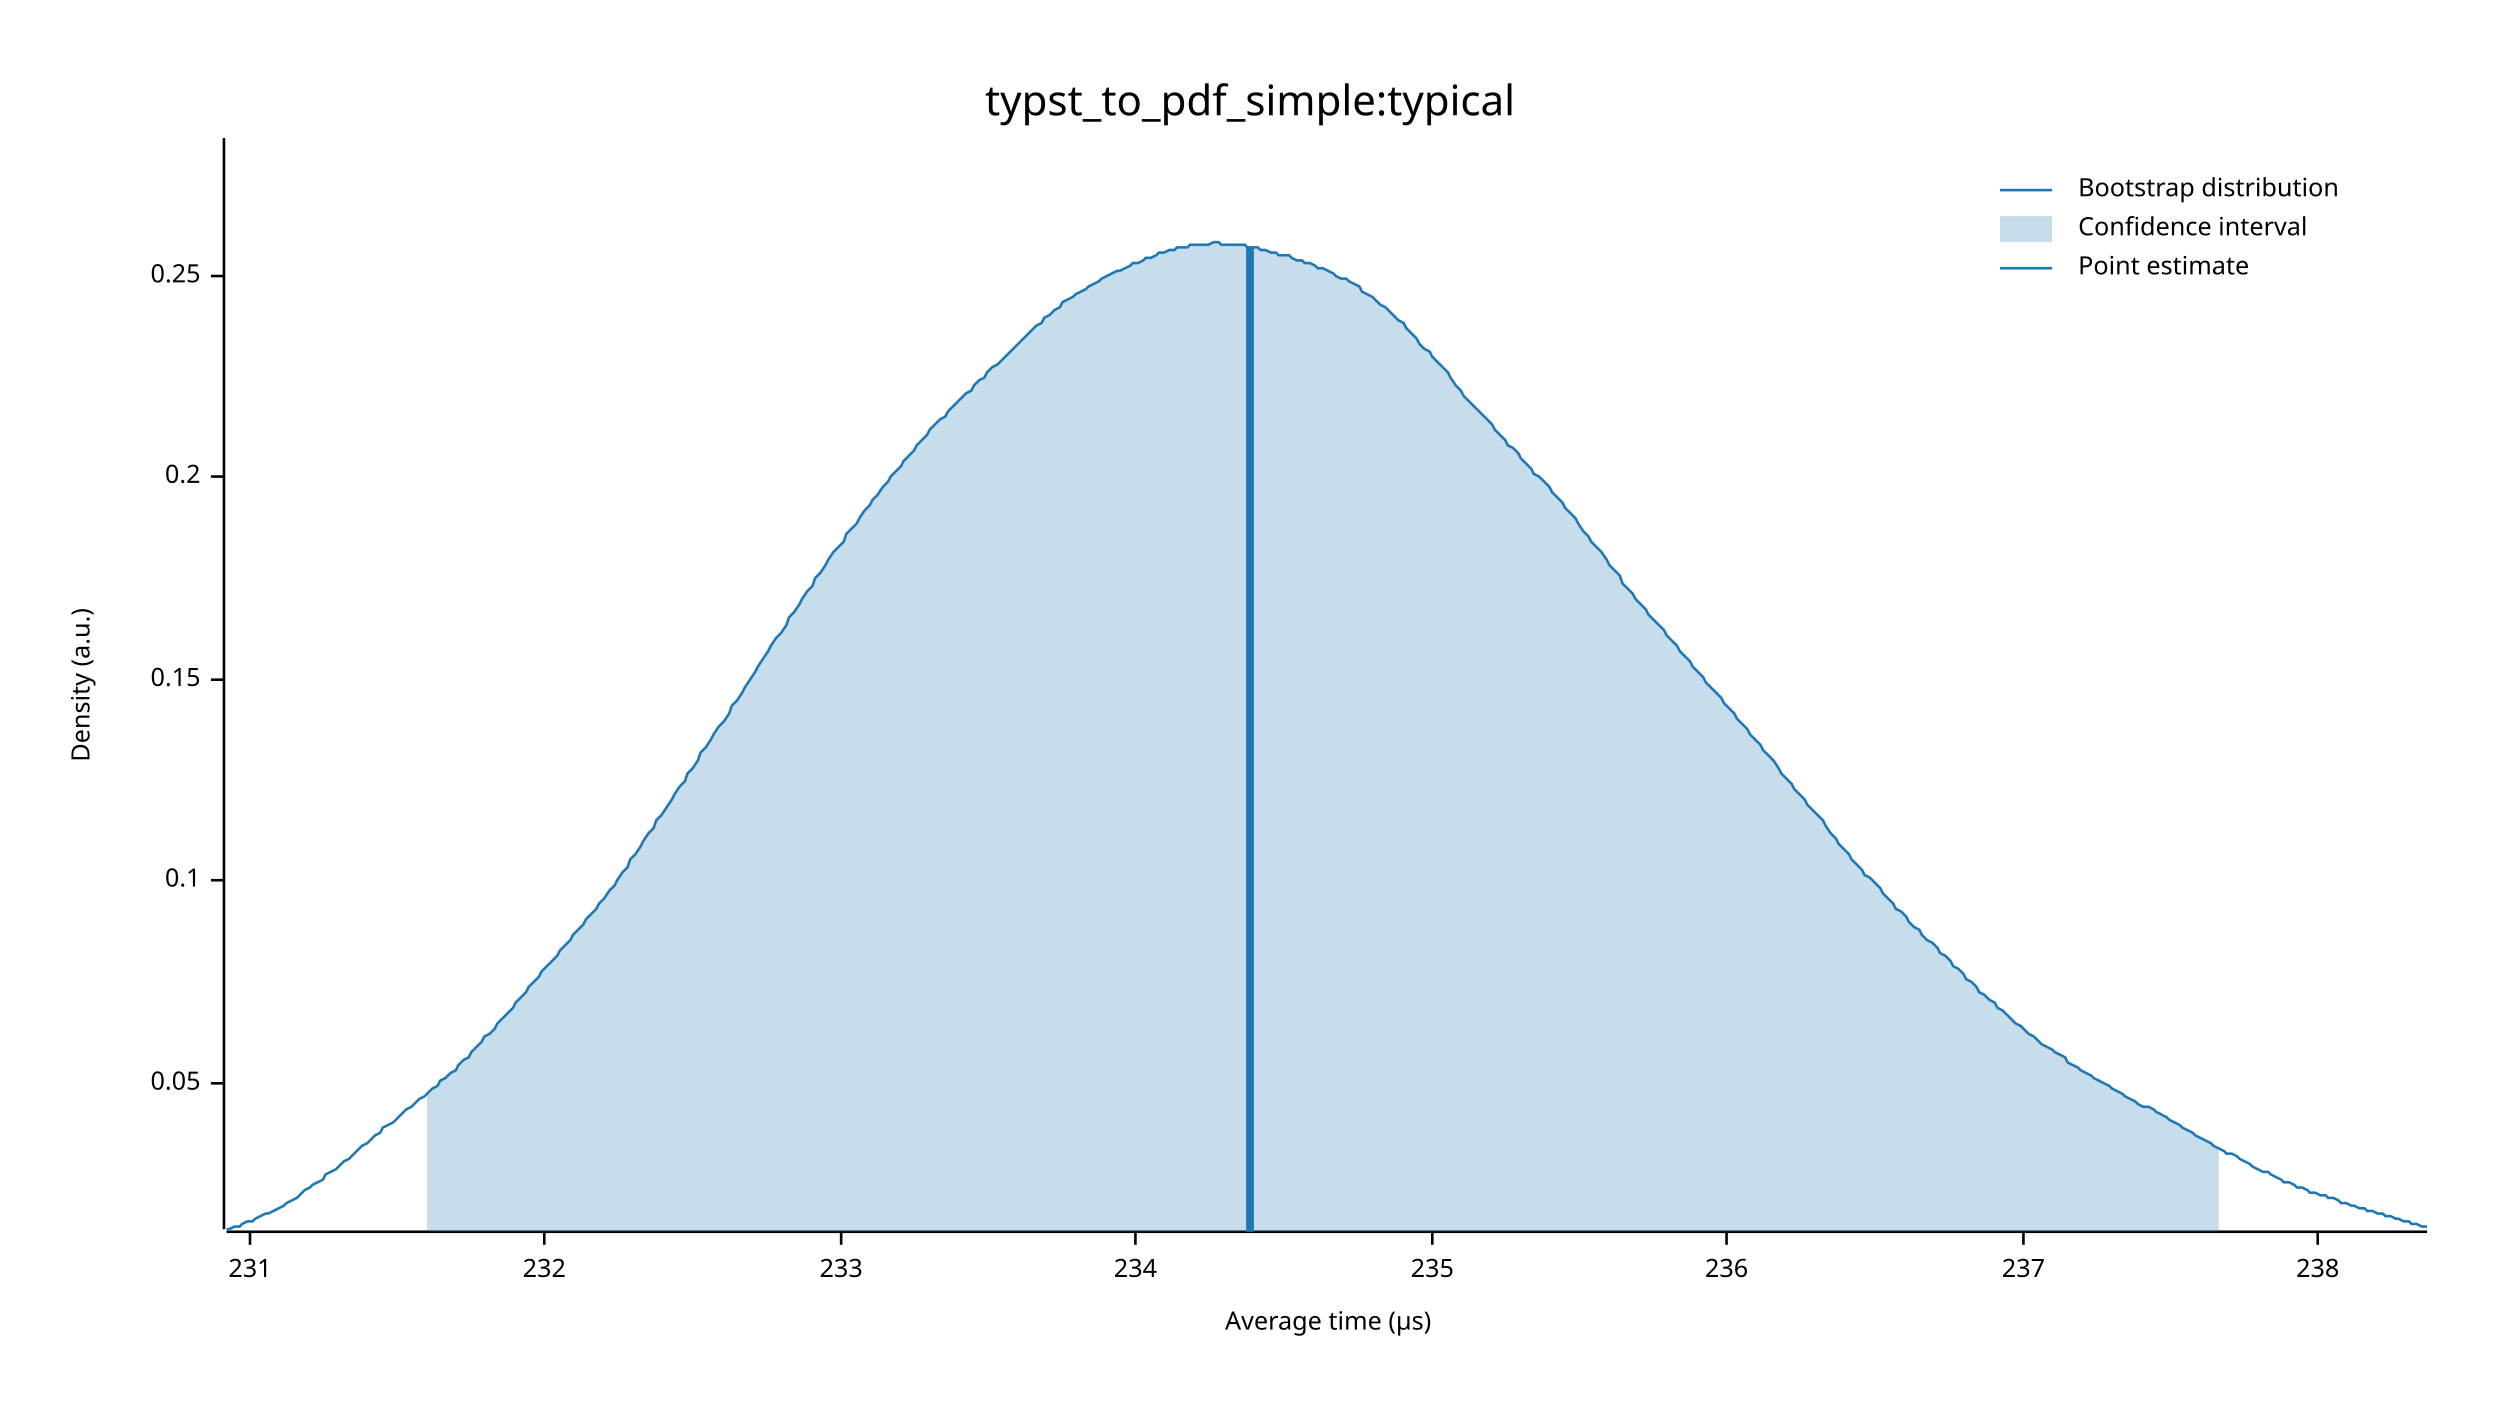
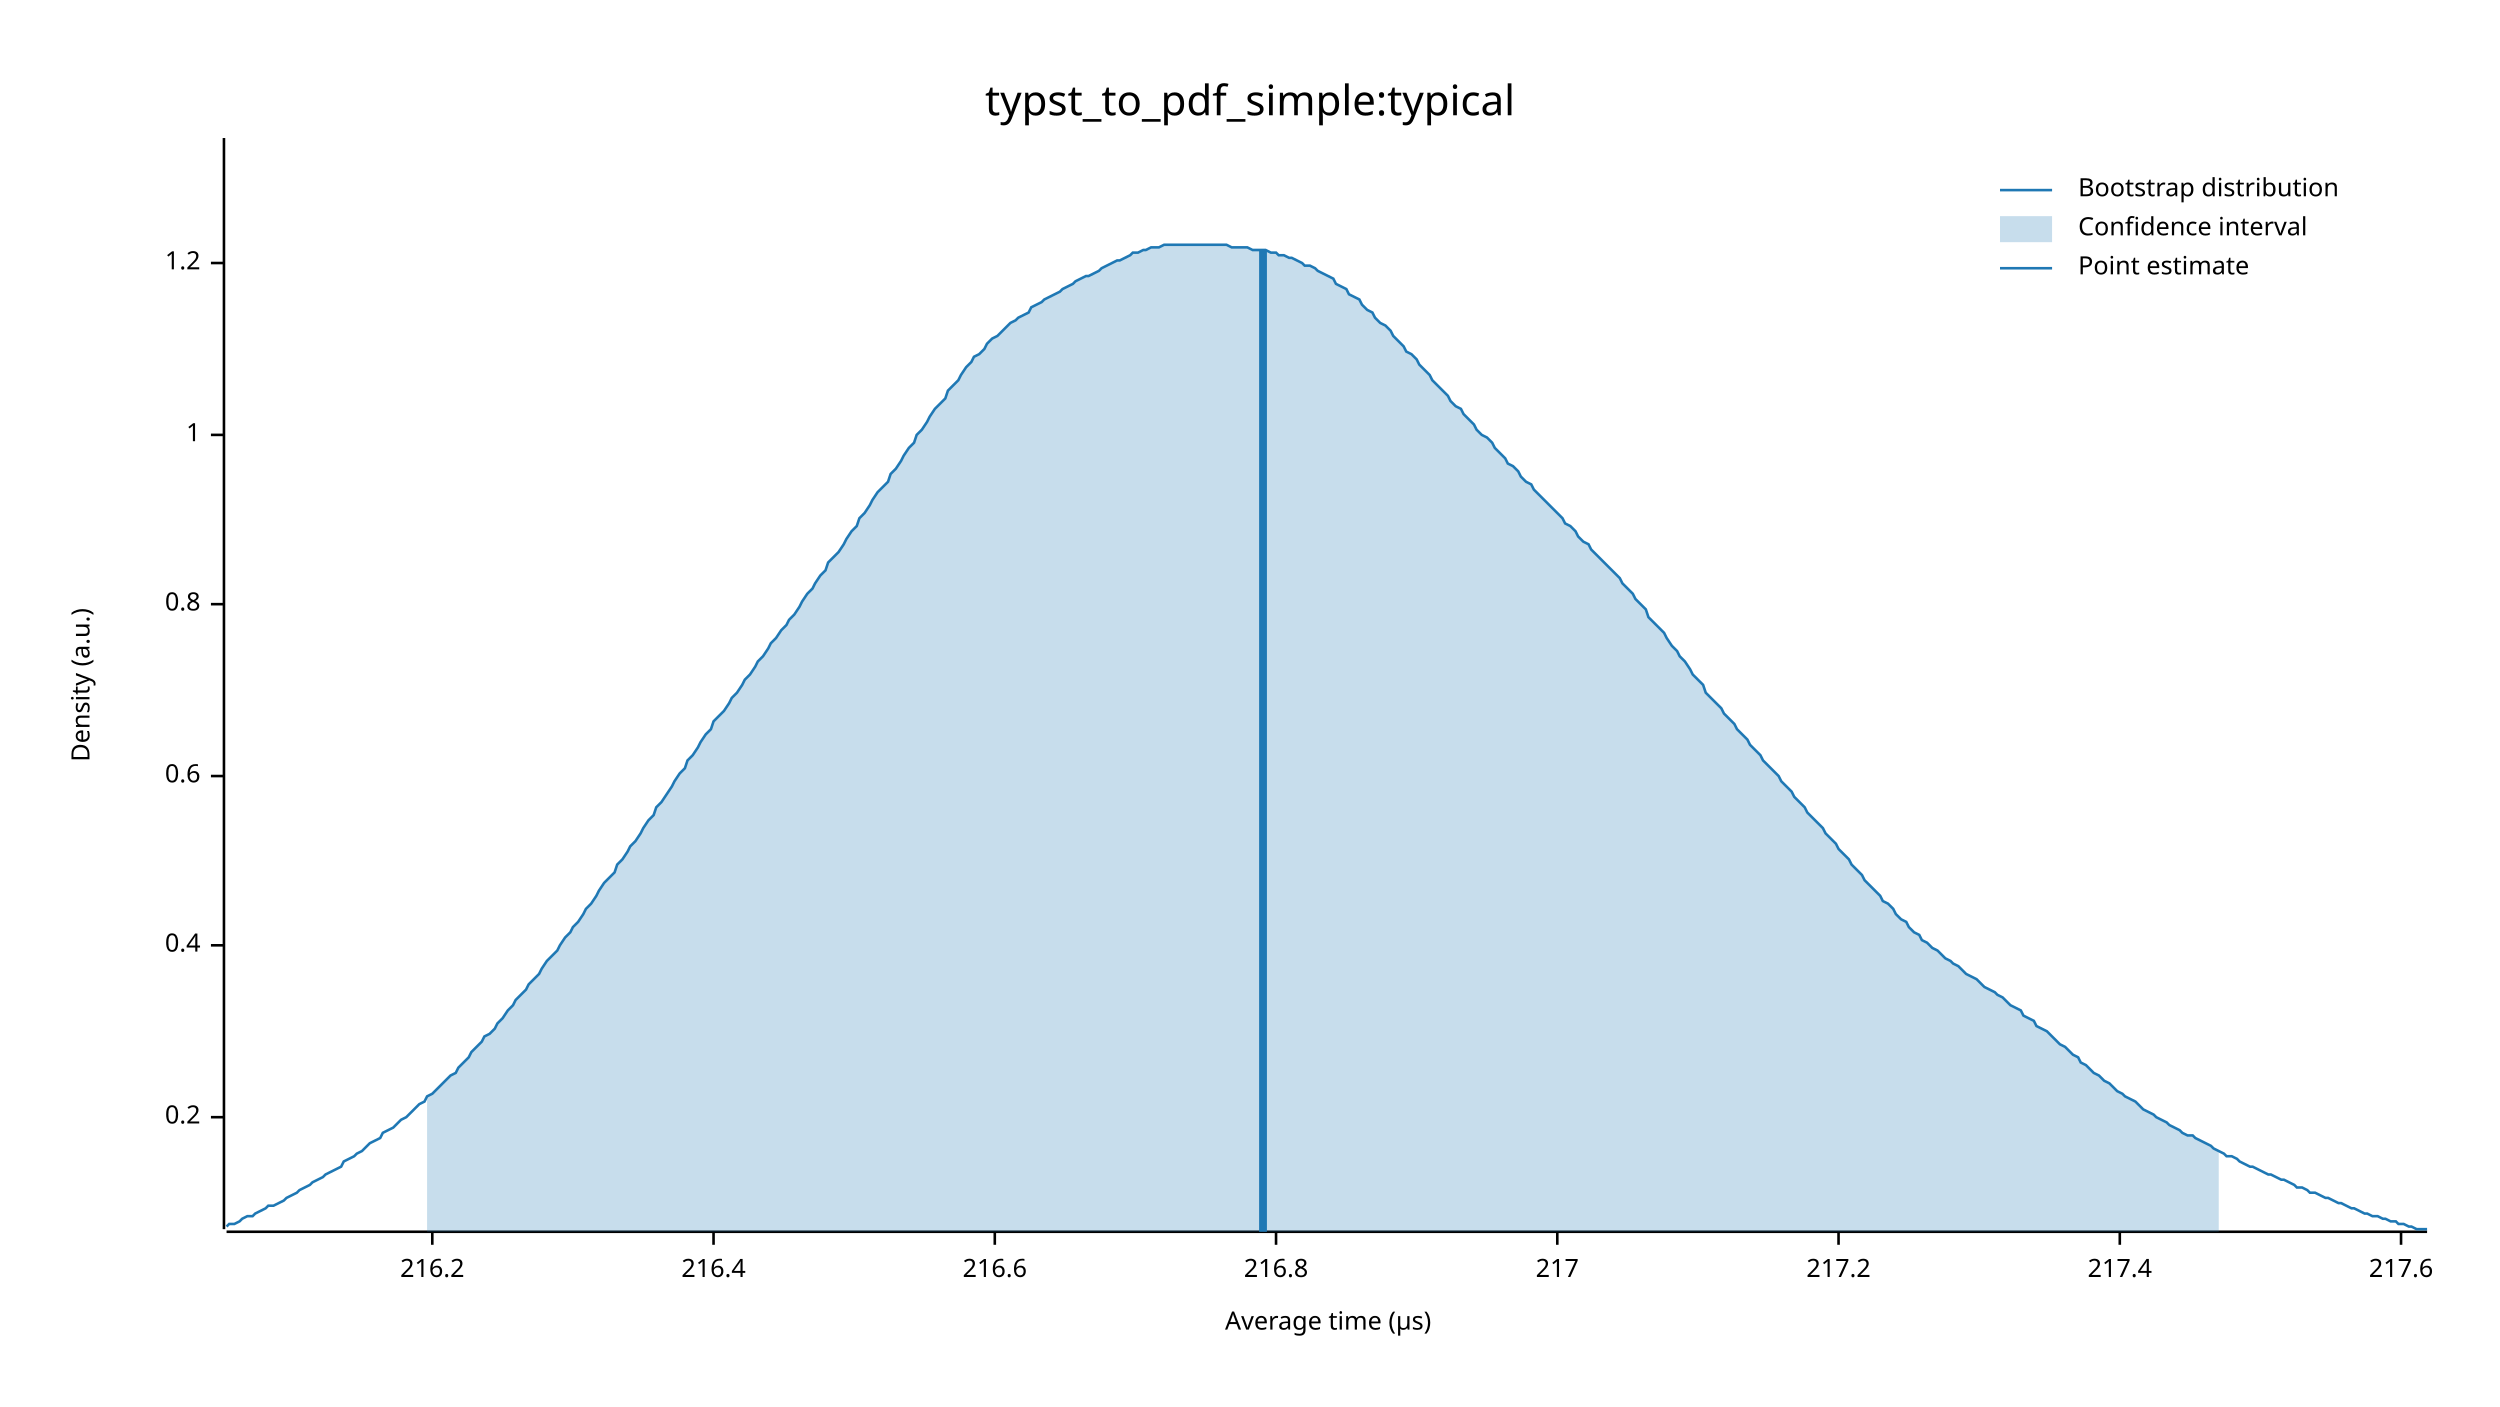
<svg xmlns="http://www.w3.org/2000/svg" width="960" height="540" viewBox="0 0 960 540">
  <text x="480" y="32" dy="0.76em" text-anchor="middle" font-family="sans-serif" font-size="16.129" opacity="1" fill="#000000">
typst_to_pdf_simple:typical
</text>
  <text x="27" y="263" dy="0.76em" text-anchor="middle" font-family="sans-serif" font-size="9.677" opacity="1" fill="#000000" transform="rotate(270, 27, 263)">
Density (a.u.)
</text>
  <text x="510" y="513" dy="-0.5ex" text-anchor="middle" font-family="sans-serif" font-size="9.677" opacity="1" fill="#000000">
Average time (µs)
</text>
  <polyline fill="none" opacity="1" stroke="#000000" stroke-width="1" points="86,53 86,472 " />
-   <text x="77" y="416" dy="0.5ex" text-anchor="end" font-family="sans-serif" font-size="9.677" opacity="1" fill="#000000">
- 0.05
- </text>
-   <polyline fill="none" opacity="1" stroke="#000000" stroke-width="1" points="81,416 86,416 " />
-   <text x="77" y="338" dy="0.5ex" text-anchor="end" font-family="sans-serif" font-size="9.677" opacity="1" fill="#000000">
- 0.1
- </text>
-   <polyline fill="none" opacity="1" stroke="#000000" stroke-width="1" points="81,338 86,338 " />
-   <text x="77" y="261" dy="0.5ex" text-anchor="end" font-family="sans-serif" font-size="9.677" opacity="1" fill="#000000">
- 0.15
- </text>
-   <polyline fill="none" opacity="1" stroke="#000000" stroke-width="1" points="81,261 86,261 " />
-   <text x="77" y="183" dy="0.5ex" text-anchor="end" font-family="sans-serif" font-size="9.677" opacity="1" fill="#000000">
+   <text x="77" y="429" dy="0.5ex" text-anchor="end" font-family="sans-serif" font-size="9.677" opacity="1" fill="#000000">
0.2
</text>
-   <polyline fill="none" opacity="1" stroke="#000000" stroke-width="1" points="81,183 86,183 " />
-   <text x="77" y="106" dy="0.5ex" text-anchor="end" font-family="sans-serif" font-size="9.677" opacity="1" fill="#000000">
- 0.25
+   <polyline fill="none" opacity="1" stroke="#000000" stroke-width="1" points="81,429 86,429 " />
+   <text x="77" y="363" dy="0.5ex" text-anchor="end" font-family="sans-serif" font-size="9.677" opacity="1" fill="#000000">
+ 0.4
</text>
-   <polyline fill="none" opacity="1" stroke="#000000" stroke-width="1" points="81,106 86,106 " />
+   <polyline fill="none" opacity="1" stroke="#000000" stroke-width="1" points="81,363 86,363 " />
+   <text x="77" y="298" dy="0.5ex" text-anchor="end" font-family="sans-serif" font-size="9.677" opacity="1" fill="#000000">
+ 0.6
+ </text>
+   <polyline fill="none" opacity="1" stroke="#000000" stroke-width="1" points="81,298 86,298 " />
+   <text x="77" y="232" dy="0.5ex" text-anchor="end" font-family="sans-serif" font-size="9.677" opacity="1" fill="#000000">
+ 0.8
+ </text>
+   <polyline fill="none" opacity="1" stroke="#000000" stroke-width="1" points="81,232 86,232 " />
+   <text x="77" y="167" dy="0.5ex" text-anchor="end" font-family="sans-serif" font-size="9.677" opacity="1" fill="#000000">
+ 1
+ </text>
+   <polyline fill="none" opacity="1" stroke="#000000" stroke-width="1" points="81,167 86,167 " />
+   <text x="77" y="101" dy="0.5ex" text-anchor="end" font-family="sans-serif" font-size="9.677" opacity="1" fill="#000000">
+ 1.2
+ </text>
+   <polyline fill="none" opacity="1" stroke="#000000" stroke-width="1" points="81,101 86,101 " />
  <polyline fill="none" opacity="1" stroke="#000000" stroke-width="1" points="87,473 932,473 " />
-   <text x="96" y="483" dy="0.76em" text-anchor="middle" font-family="sans-serif" font-size="9.677" opacity="1" fill="#000000">
- 231
+   <text x="166" y="483" dy="0.76em" text-anchor="middle" font-family="sans-serif" font-size="9.677" opacity="1" fill="#000000">
+ 216.2
</text>
-   <polyline fill="none" opacity="1" stroke="#000000" stroke-width="1" points="96,473 96,478 " />
-   <text x="209" y="483" dy="0.76em" text-anchor="middle" font-family="sans-serif" font-size="9.677" opacity="1" fill="#000000">
- 232
+   <polyline fill="none" opacity="1" stroke="#000000" stroke-width="1" points="166,473 166,478 " />
+   <text x="274" y="483" dy="0.76em" text-anchor="middle" font-family="sans-serif" font-size="9.677" opacity="1" fill="#000000">
+ 216.4
</text>
-   <polyline fill="none" opacity="1" stroke="#000000" stroke-width="1" points="209,473 209,478 " />
-   <text x="323" y="483" dy="0.76em" text-anchor="middle" font-family="sans-serif" font-size="9.677" opacity="1" fill="#000000">
- 233
+   <polyline fill="none" opacity="1" stroke="#000000" stroke-width="1" points="274,473 274,478 " />
+   <text x="382" y="483" dy="0.76em" text-anchor="middle" font-family="sans-serif" font-size="9.677" opacity="1" fill="#000000">
+ 216.6
</text>
-   <polyline fill="none" opacity="1" stroke="#000000" stroke-width="1" points="323,473 323,478 " />
-   <text x="436" y="483" dy="0.76em" text-anchor="middle" font-family="sans-serif" font-size="9.677" opacity="1" fill="#000000">
- 234
+   <polyline fill="none" opacity="1" stroke="#000000" stroke-width="1" points="382,473 382,478 " />
+   <text x="490" y="483" dy="0.76em" text-anchor="middle" font-family="sans-serif" font-size="9.677" opacity="1" fill="#000000">
+ 216.8
</text>
-   <polyline fill="none" opacity="1" stroke="#000000" stroke-width="1" points="436,473 436,478 " />
-   <text x="550" y="483" dy="0.76em" text-anchor="middle" font-family="sans-serif" font-size="9.677" opacity="1" fill="#000000">
- 235
+   <polyline fill="none" opacity="1" stroke="#000000" stroke-width="1" points="490,473 490,478 " />
+   <text x="598" y="483" dy="0.76em" text-anchor="middle" font-family="sans-serif" font-size="9.677" opacity="1" fill="#000000">
+ 217
</text>
-   <polyline fill="none" opacity="1" stroke="#000000" stroke-width="1" points="550,473 550,478 " />
-   <text x="663" y="483" dy="0.76em" text-anchor="middle" font-family="sans-serif" font-size="9.677" opacity="1" fill="#000000">
- 236
+   <polyline fill="none" opacity="1" stroke="#000000" stroke-width="1" points="598,473 598,478 " />
+   <text x="706" y="483" dy="0.76em" text-anchor="middle" font-family="sans-serif" font-size="9.677" opacity="1" fill="#000000">
+ 217.2
</text>
-   <polyline fill="none" opacity="1" stroke="#000000" stroke-width="1" points="663,473 663,478 " />
-   <text x="777" y="483" dy="0.76em" text-anchor="middle" font-family="sans-serif" font-size="9.677" opacity="1" fill="#000000">
- 237
+   <polyline fill="none" opacity="1" stroke="#000000" stroke-width="1" points="706,473 706,478 " />
+   <text x="814" y="483" dy="0.76em" text-anchor="middle" font-family="sans-serif" font-size="9.677" opacity="1" fill="#000000">
+ 217.4
</text>
-   <polyline fill="none" opacity="1" stroke="#000000" stroke-width="1" points="777,473 777,478 " />
-   <text x="890" y="483" dy="0.76em" text-anchor="middle" font-family="sans-serif" font-size="9.677" opacity="1" fill="#000000">
- 238
+   <polyline fill="none" opacity="1" stroke="#000000" stroke-width="1" points="814,473 814,478 " />
+   <text x="922" y="483" dy="0.76em" text-anchor="middle" font-family="sans-serif" font-size="9.677" opacity="1" fill="#000000">
+ 217.6
</text>
-   <polyline fill="none" opacity="1" stroke="#000000" stroke-width="1" points="890,473 890,478 " />
-   <polyline fill="none" opacity="1" stroke="#1F78B4" stroke-width="1" points="87,472 88,472 90,471 92,471 93,470 95,469 97,469 98,468 100,467 102,466 103,466 105,465 107,464 109,463 110,462 112,461 114,460 115,459 117,457 119,456 120,455 122,454 124,453 125,451 127,450 129,449 131,447 132,446 134,445 136,443 137,442 139,440 141,439 142,438 144,436 146,435 147,433 149,432 151,431 153,429 154,428 156,426 158,425 159,424 161,422 163,421 164,420 166,418 168,417 169,415 171,414 173,412 175,411 176,409 178,407 180,406 181,404 183,402 185,400 186,398 188,397 190,395 191,393 193,391 195,389 197,387 198,385 200,383 202,381 203,379 205,377 207,375 208,373 210,371 212,369 214,367 215,365 217,363 219,361 220,359 222,357 224,355 225,353 227,351 229,349 230,347 232,345 234,342 236,340 237,338 239,335 241,333 242,330 244,328 246,325 247,323 249,320 251,318 252,315 254,313 256,310 258,307 259,305 261,302 263,300 264,297 266,295 268,292 269,289 271,287 273,284 274,282 276,279 278,277 280,274 281,271 283,269 285,266 286,264 288,261 290,258 291,256 293,253 295,250 296,248 298,245 300,243 302,240 303,237 305,235 307,232 308,230 310,227 312,225 313,222 315,220 317,217 318,215 320,212 322,210 324,208 325,205 327,203 329,201 330,199 332,196 334,194 335,192 337,190 339,187 341,185 342,183 344,181 346,179 347,177 349,175 351,173 352,171 354,169 356,167 357,165 359,163 361,161 363,160 364,158 366,156 368,154 369,153 371,151 373,150 374,148 376,146 378,145 379,143 381,141 383,140 385,138 386,137 388,135 390,133 391,132 393,130 395,128 396,127 398,125 400,124 401,122 403,121 405,119 407,118 408,116 410,115 412,114 413,113 415,112 417,111 418,110 420,109 422,108 423,107 425,106 427,105 429,104 430,104 432,103 434,102 435,101 437,101 439,100 440,99 442,99 444,98 445,97 447,97 449,96 451,96 452,95 454,95 456,95 457,94 459,94 461,94 462,94 464,94 466,93 468,93 469,94 471,94 473,94 474,94 476,94 478,94 479,95 481,95 483,95 484,96 486,96 488,97 490,97 491,98 493,98 495,98 496,99 498,100 500,100 501,101 503,101 505,102 506,103 508,103 510,104 512,105 513,106 515,107 517,107 518,108 520,109 522,110 523,112 525,113 527,114 528,115 530,117 532,118 534,120 535,121 537,123 539,124 540,126 542,128 544,130 545,132 547,134 549,135 550,137 552,139 554,141 556,143 557,145 559,148 561,150 562,152 564,154 566,156 567,157 569,159 571,161 573,163 574,165 576,167 578,169 579,171 581,172 583,174 584,176 586,178 588,180 589,182 591,183 593,185 595,187 596,189 598,191 600,193 601,195 603,197 605,199 606,201 608,204 610,206 611,208 613,210 615,212 617,215 618,217 620,219 622,221 623,224 625,226 627,228 628,230 630,232 632,234 633,236 635,238 637,240 639,242 640,244 642,246 644,248 645,250 647,252 649,254 650,256 652,258 654,260 655,262 657,264 659,266 661,268 662,270 664,272 666,274 667,276 669,278 671,280 672,282 674,284 676,286 677,288 679,290 681,292 683,295 684,297 686,299 688,301 689,303 691,305 693,307 694,309 696,311 698,313 700,315 701,317 703,320 705,322 706,324 708,326 710,328 711,330 713,332 715,334 716,336 718,337 720,339 722,341 723,343 725,345 727,347 728,349 730,350 732,352 733,354 735,356 737,357 738,359 740,361 742,362 744,364 745,366 747,367 749,369 750,371 752,372 754,374 755,376 757,377 759,379 760,381 762,382 764,384 766,385 767,387 769,388 771,390 772,391 774,393 776,394 777,395 779,397 781,398 782,399 784,401 786,402 788,403 789,404 791,405 793,406 794,408 796,409 798,410 799,411 801,412 803,413 804,414 806,415 808,416 810,417 811,418 813,419 815,420 816,421 818,422 820,423 821,424 823,425 825,425 827,426 828,427 830,428 832,429 833,430 835,431 837,432 838,433 840,434 842,435 843,436 845,437 847,438 849,439 850,440 852,441 854,442 855,443 857,443 859,444 860,445 862,446 864,447 865,448 867,449 869,450 871,450 872,451 874,452 876,453 877,454 879,454 881,455 882,456 884,456 886,457 887,458 889,458 891,459 893,459 894,460 896,460 898,461 899,462 901,462 903,463 904,463 906,464 908,464 909,465 911,465 913,466 915,466 916,467 918,467 920,468 921,468 923,469 925,469 926,470 928,470 930,471 932,471 " />
-   <polygon opacity="0.25" fill="#1F78B4" points="164,420 166,418 168,417 169,415 171,414 173,412 175,411 176,409 178,407 180,406 181,404 183,402 185,400 186,398 188,397 190,395 191,393 193,391 195,389 197,387 198,385 200,383 202,381 203,379 205,377 207,375 208,373 210,371 212,369 214,367 215,365 217,363 219,361 220,359 222,357 224,355 225,353 227,351 229,349 230,347 232,345 234,342 236,340 237,338 239,335 241,333 242,330 244,328 246,325 247,323 249,320 251,318 252,315 254,313 256,310 258,307 259,305 261,302 263,300 264,297 266,295 268,292 269,289 271,287 273,284 274,282 276,279 278,277 280,274 281,271 283,269 285,266 286,264 288,261 290,258 291,256 293,253 295,250 296,248 298,245 300,243 302,240 303,237 305,235 307,232 308,230 310,227 312,225 313,222 315,220 317,217 318,215 320,212 322,210 324,208 325,205 327,203 329,201 330,199 332,196 334,194 335,192 337,190 339,187 341,185 342,183 344,181 346,179 347,177 349,175 351,173 352,171 354,169 356,167 357,165 359,163 361,161 363,160 364,158 366,156 368,154 369,153 371,151 373,150 374,148 376,146 378,145 379,143 381,141 383,140 385,138 386,137 388,135 390,133 391,132 393,130 395,128 396,127 398,125 400,124 401,122 403,121 405,119 407,118 408,116 410,115 412,114 413,113 415,112 417,111 418,110 420,109 422,108 423,107 425,106 427,105 429,104 430,104 432,103 434,102 435,101 437,101 439,100 440,99 442,99 444,98 445,97 447,97 449,96 451,96 452,95 454,95 456,95 457,94 459,94 461,94 462,94 464,94 466,93 468,93 469,94 471,94 473,94 474,94 476,94 478,94 479,95 481,95 483,95 484,96 486,96 488,97 490,97 491,98 493,98 495,98 496,99 498,100 500,100 501,101 503,101 505,102 506,103 508,103 510,104 512,105 513,106 515,107 517,107 518,108 520,109 522,110 523,112 525,113 527,114 528,115 530,117 532,118 534,120 535,121 537,123 539,124 540,126 542,128 544,130 545,132 547,134 549,135 550,137 552,139 554,141 556,143 557,145 559,148 561,150 562,152 564,154 566,156 567,157 569,159 571,161 573,163 574,165 576,167 578,169 579,171 581,172 583,174 584,176 586,178 588,180 589,182 591,183 593,185 595,187 596,189 598,191 600,193 601,195 603,197 605,199 606,201 608,204 610,206 611,208 613,210 615,212 617,215 618,217 620,219 622,221 623,224 625,226 627,228 628,230 630,232 632,234 633,236 635,238 637,240 639,242 640,244 642,246 644,248 645,250 647,252 649,254 650,256 652,258 654,260 655,262 657,264 659,266 661,268 662,270 664,272 666,274 667,276 669,278 671,280 672,282 674,284 676,286 677,288 679,290 681,292 683,295 684,297 686,299 688,301 689,303 691,305 693,307 694,309 696,311 698,313 700,315 701,317 703,320 705,322 706,324 708,326 710,328 711,330 713,332 715,334 716,336 718,337 720,339 722,341 723,343 725,345 727,347 728,349 730,350 732,352 733,354 735,356 737,357 738,359 740,361 742,362 744,364 745,366 747,367 749,369 750,371 752,372 754,374 755,376 757,377 759,379 760,381 762,382 764,384 766,385 767,387 769,388 771,390 772,391 774,393 776,394 777,395 779,397 781,398 782,399 784,401 786,402 788,403 789,404 791,405 793,406 794,408 796,409 798,410 799,411 801,412 803,413 804,414 806,415 808,416 810,417 811,418 813,419 815,420 816,421 818,422 820,423 821,424 823,425 825,425 827,426 828,427 830,428 832,429 833,430 835,431 837,432 838,433 840,434 842,435 843,436 845,437 847,438 849,439 850,440 852,441 852,473 164,473 " />
-   <polyline fill="none" opacity="1" stroke="#1F78B4" stroke-width="3" points="480,473 480,95 " />
+   <polyline fill="none" opacity="1" stroke="#000000" stroke-width="1" points="922,473 922,478 " />
+   <polyline fill="none" opacity="1" stroke="#1F78B4" stroke-width="1" points="87,471 88,470 90,470 92,469 93,468 95,467 97,467 98,466 100,465 102,464 103,463 105,463 107,462 109,461 110,460 112,459 114,458 115,457 117,456 119,455 120,454 122,453 124,452 125,451 127,450 129,449 131,448 132,446 134,445 136,444 137,443 139,442 141,440 142,439 144,438 146,437 147,435 149,434 151,433 153,431 154,430 156,429 158,427 159,426 161,424 163,423 164,421 166,420 168,418 169,417 171,415 173,413 175,412 176,410 178,408 180,406 181,404 183,402 185,400 186,398 188,397 190,395 191,393 193,391 195,388 197,386 198,384 200,382 202,380 203,378 205,376 207,374 208,372 210,369 212,367 214,365 215,363 217,360 219,358 220,356 222,354 224,351 225,349 227,347 229,344 230,342 232,339 234,337 236,335 237,332 239,330 241,327 242,325 244,323 246,320 247,318 249,315 251,313 252,310 254,308 256,305 258,302 259,300 261,297 263,295 264,292 266,290 268,287 269,285 271,282 273,280 274,277 276,275 278,273 280,270 281,268 283,266 285,263 286,261 288,259 290,256 291,254 293,252 295,249 296,247 298,245 300,242 302,240 303,238 305,236 307,233 308,231 310,228 312,226 313,224 315,221 317,219 318,216 320,214 322,212 324,209 325,207 327,204 329,202 330,199 332,197 334,194 335,192 337,189 339,187 341,185 342,182 344,180 346,177 347,175 349,172 351,170 352,167 354,165 356,162 357,160 359,157 361,155 363,153 364,150 366,148 368,146 369,144 371,141 373,139 374,137 376,136 378,134 379,132 381,130 383,129 385,127 386,126 388,124 390,123 391,122 393,121 395,120 396,118 398,117 400,116 401,115 403,114 405,113 407,112 408,111 410,110 412,109 413,108 415,107 417,106 418,106 420,105 422,104 423,103 425,102 427,101 429,100 430,100 432,99 434,98 435,97 437,97 439,96 440,96 442,95 444,95 445,95 447,94 449,94 451,94 452,94 454,94 456,94 457,94 459,94 461,94 462,94 464,94 466,94 468,94 469,94 471,94 473,95 474,95 476,95 478,95 479,95 481,96 483,96 484,96 486,96 488,97 490,97 491,98 493,98 495,99 496,99 498,100 500,101 501,102 503,102 505,103 506,104 508,105 510,106 512,107 513,109 515,110 517,111 518,113 520,114 522,115 523,117 525,119 527,120 528,122 530,124 532,125 534,127 535,129 537,131 539,133 540,135 542,136 544,138 545,140 547,142 549,144 550,146 552,148 554,150 556,152 557,154 559,156 561,157 562,159 564,161 566,163 567,165 569,167 571,168 573,170 574,172 576,174 578,176 579,178 581,179 583,181 584,183 586,185 588,186 589,188 591,190 593,192 595,194 596,195 598,197 600,199 601,201 603,202 605,204 606,206 608,208 610,209 611,211 613,213 615,215 617,217 618,218 620,220 622,222 623,224 625,226 627,228 628,230 630,232 632,234 633,237 635,239 637,241 639,243 640,245 642,248 644,250 645,252 647,254 649,257 650,259 652,261 654,263 655,266 657,268 659,270 661,272 662,274 664,276 666,278 667,280 669,282 671,284 672,286 674,288 676,290 677,292 679,294 681,296 683,298 684,300 686,302 688,304 689,306 691,308 693,310 694,312 696,314 698,316 700,318 701,320 703,322 705,324 706,326 708,328 710,330 711,332 713,334 715,336 716,338 718,340 720,342 722,344 723,346 725,347 727,349 728,351 730,353 732,354 733,356 735,358 737,359 738,361 740,362 742,364 744,365 745,366 747,368 749,369 750,370 752,371 754,373 755,374 757,375 759,376 760,377 762,379 764,380 766,381 767,382 769,383 771,385 772,386 774,387 776,388 777,390 779,391 781,392 782,394 784,395 786,396 788,398 789,399 791,401 793,402 794,403 796,405 798,406 799,408 801,409 803,411 804,412 806,413 808,415 810,416 811,417 813,419 815,420 816,421 818,422 820,423 821,424 823,426 825,427 827,428 828,429 830,430 832,431 833,432 835,433 837,434 838,435 840,436 842,436 843,437 845,438 847,439 849,440 850,441 852,442 854,443 855,444 857,444 859,445 860,446 862,447 864,448 865,448 867,449 869,450 871,451 872,451 874,452 876,453 877,453 879,454 881,455 882,456 884,456 886,457 887,458 889,458 891,459 893,460 894,460 896,461 898,462 899,462 901,463 903,464 904,464 906,465 908,466 909,466 911,467 913,467 915,468 916,468 918,469 920,469 921,470 923,470 925,471 926,471 928,472 930,472 932,472 " />
+   <polygon opacity="0.25" fill="#1F78B4" points="164,421 166,420 168,418 169,417 171,415 173,413 175,412 176,410 178,408 180,406 181,404 183,402 185,400 186,398 188,397 190,395 191,393 193,391 195,388 197,386 198,384 200,382 202,380 203,378 205,376 207,374 208,372 210,369 212,367 214,365 215,363 217,360 219,358 220,356 222,354 224,351 225,349 227,347 229,344 230,342 232,339 234,337 236,335 237,332 239,330 241,327 242,325 244,323 246,320 247,318 249,315 251,313 252,310 254,308 256,305 258,302 259,300 261,297 263,295 264,292 266,290 268,287 269,285 271,282 273,280 274,277 276,275 278,273 280,270 281,268 283,266 285,263 286,261 288,259 290,256 291,254 293,252 295,249 296,247 298,245 300,242 302,240 303,238 305,236 307,233 308,231 310,228 312,226 313,224 315,221 317,219 318,216 320,214 322,212 324,209 325,207 327,204 329,202 330,199 332,197 334,194 335,192 337,189 339,187 341,185 342,182 344,180 346,177 347,175 349,172 351,170 352,167 354,165 356,162 357,160 359,157 361,155 363,153 364,150 366,148 368,146 369,144 371,141 373,139 374,137 376,136 378,134 379,132 381,130 383,129 385,127 386,126 388,124 390,123 391,122 393,121 395,120 396,118 398,117 400,116 401,115 403,114 405,113 407,112 408,111 410,110 412,109 413,108 415,107 417,106 418,106 420,105 422,104 423,103 425,102 427,101 429,100 430,100 432,99 434,98 435,97 437,97 439,96 440,96 442,95 444,95 445,95 447,94 449,94 451,94 452,94 454,94 456,94 457,94 459,94 461,94 462,94 464,94 466,94 468,94 469,94 471,94 473,95 474,95 476,95 478,95 479,95 481,96 483,96 484,96 486,96 488,97 490,97 491,98 493,98 495,99 496,99 498,100 500,101 501,102 503,102 505,103 506,104 508,105 510,106 512,107 513,109 515,110 517,111 518,113 520,114 522,115 523,117 525,119 527,120 528,122 530,124 532,125 534,127 535,129 537,131 539,133 540,135 542,136 544,138 545,140 547,142 549,144 550,146 552,148 554,150 556,152 557,154 559,156 561,157 562,159 564,161 566,163 567,165 569,167 571,168 573,170 574,172 576,174 578,176 579,178 581,179 583,181 584,183 586,185 588,186 589,188 591,190 593,192 595,194 596,195 598,197 600,199 601,201 603,202 605,204 606,206 608,208 610,209 611,211 613,213 615,215 617,217 618,218 620,220 622,222 623,224 625,226 627,228 628,230 630,232 632,234 633,237 635,239 637,241 639,243 640,245 642,248 644,250 645,252 647,254 649,257 650,259 652,261 654,263 655,266 657,268 659,270 661,272 662,274 664,276 666,278 667,280 669,282 671,284 672,286 674,288 676,290 677,292 679,294 681,296 683,298 684,300 686,302 688,304 689,306 691,308 693,310 694,312 696,314 698,316 700,318 701,320 703,322 705,324 706,326 708,328 710,330 711,332 713,334 715,336 716,338 718,340 720,342 722,344 723,346 725,347 727,349 728,351 730,353 732,354 733,356 735,358 737,359 738,361 740,362 742,364 744,365 745,366 747,368 749,369 750,370 752,371 754,373 755,374 757,375 759,376 760,377 762,379 764,380 766,381 767,382 769,383 771,385 772,386 774,387 776,388 777,390 779,391 781,392 782,394 784,395 786,396 788,398 789,399 791,401 793,402 794,403 796,405 798,406 799,408 801,409 803,411 804,412 806,413 808,415 810,416 811,417 813,419 815,420 816,421 818,422 820,423 821,424 823,426 825,427 827,428 828,429 830,430 832,431 833,432 835,433 837,434 838,435 840,436 842,436 843,437 845,438 847,439 849,440 850,441 852,442 852,473 164,473 " />
+   <polyline fill="none" opacity="1" stroke="#1F78B4" stroke-width="3" points="485,473 485,96 " />
  <text x="798" y="68" dy="0.76em" text-anchor="start" font-family="sans-serif" font-size="9.677" opacity="1" fill="#000000">
Bootstrap distribution
</text>
  <text x="798" y="83" dy="0.76em" text-anchor="start" font-family="sans-serif" font-size="9.677" opacity="1" fill="#000000">
Confidence interval
</text>
  <text x="798" y="98" dy="0.76em" text-anchor="start" font-family="sans-serif" font-size="9.677" opacity="1" fill="#000000">
Point estimate
</text>
  <polyline fill="none" opacity="1" stroke="#1F78B4" stroke-width="1" points="768,73 788,73 " />
  <rect x="768" y="83" width="20" height="10" opacity="0.25" fill="#1F78B4" stroke="none" />
  <polyline fill="none" opacity="1" stroke="#1F78B4" stroke-width="1" points="768,103 788,103 " />
</svg>
